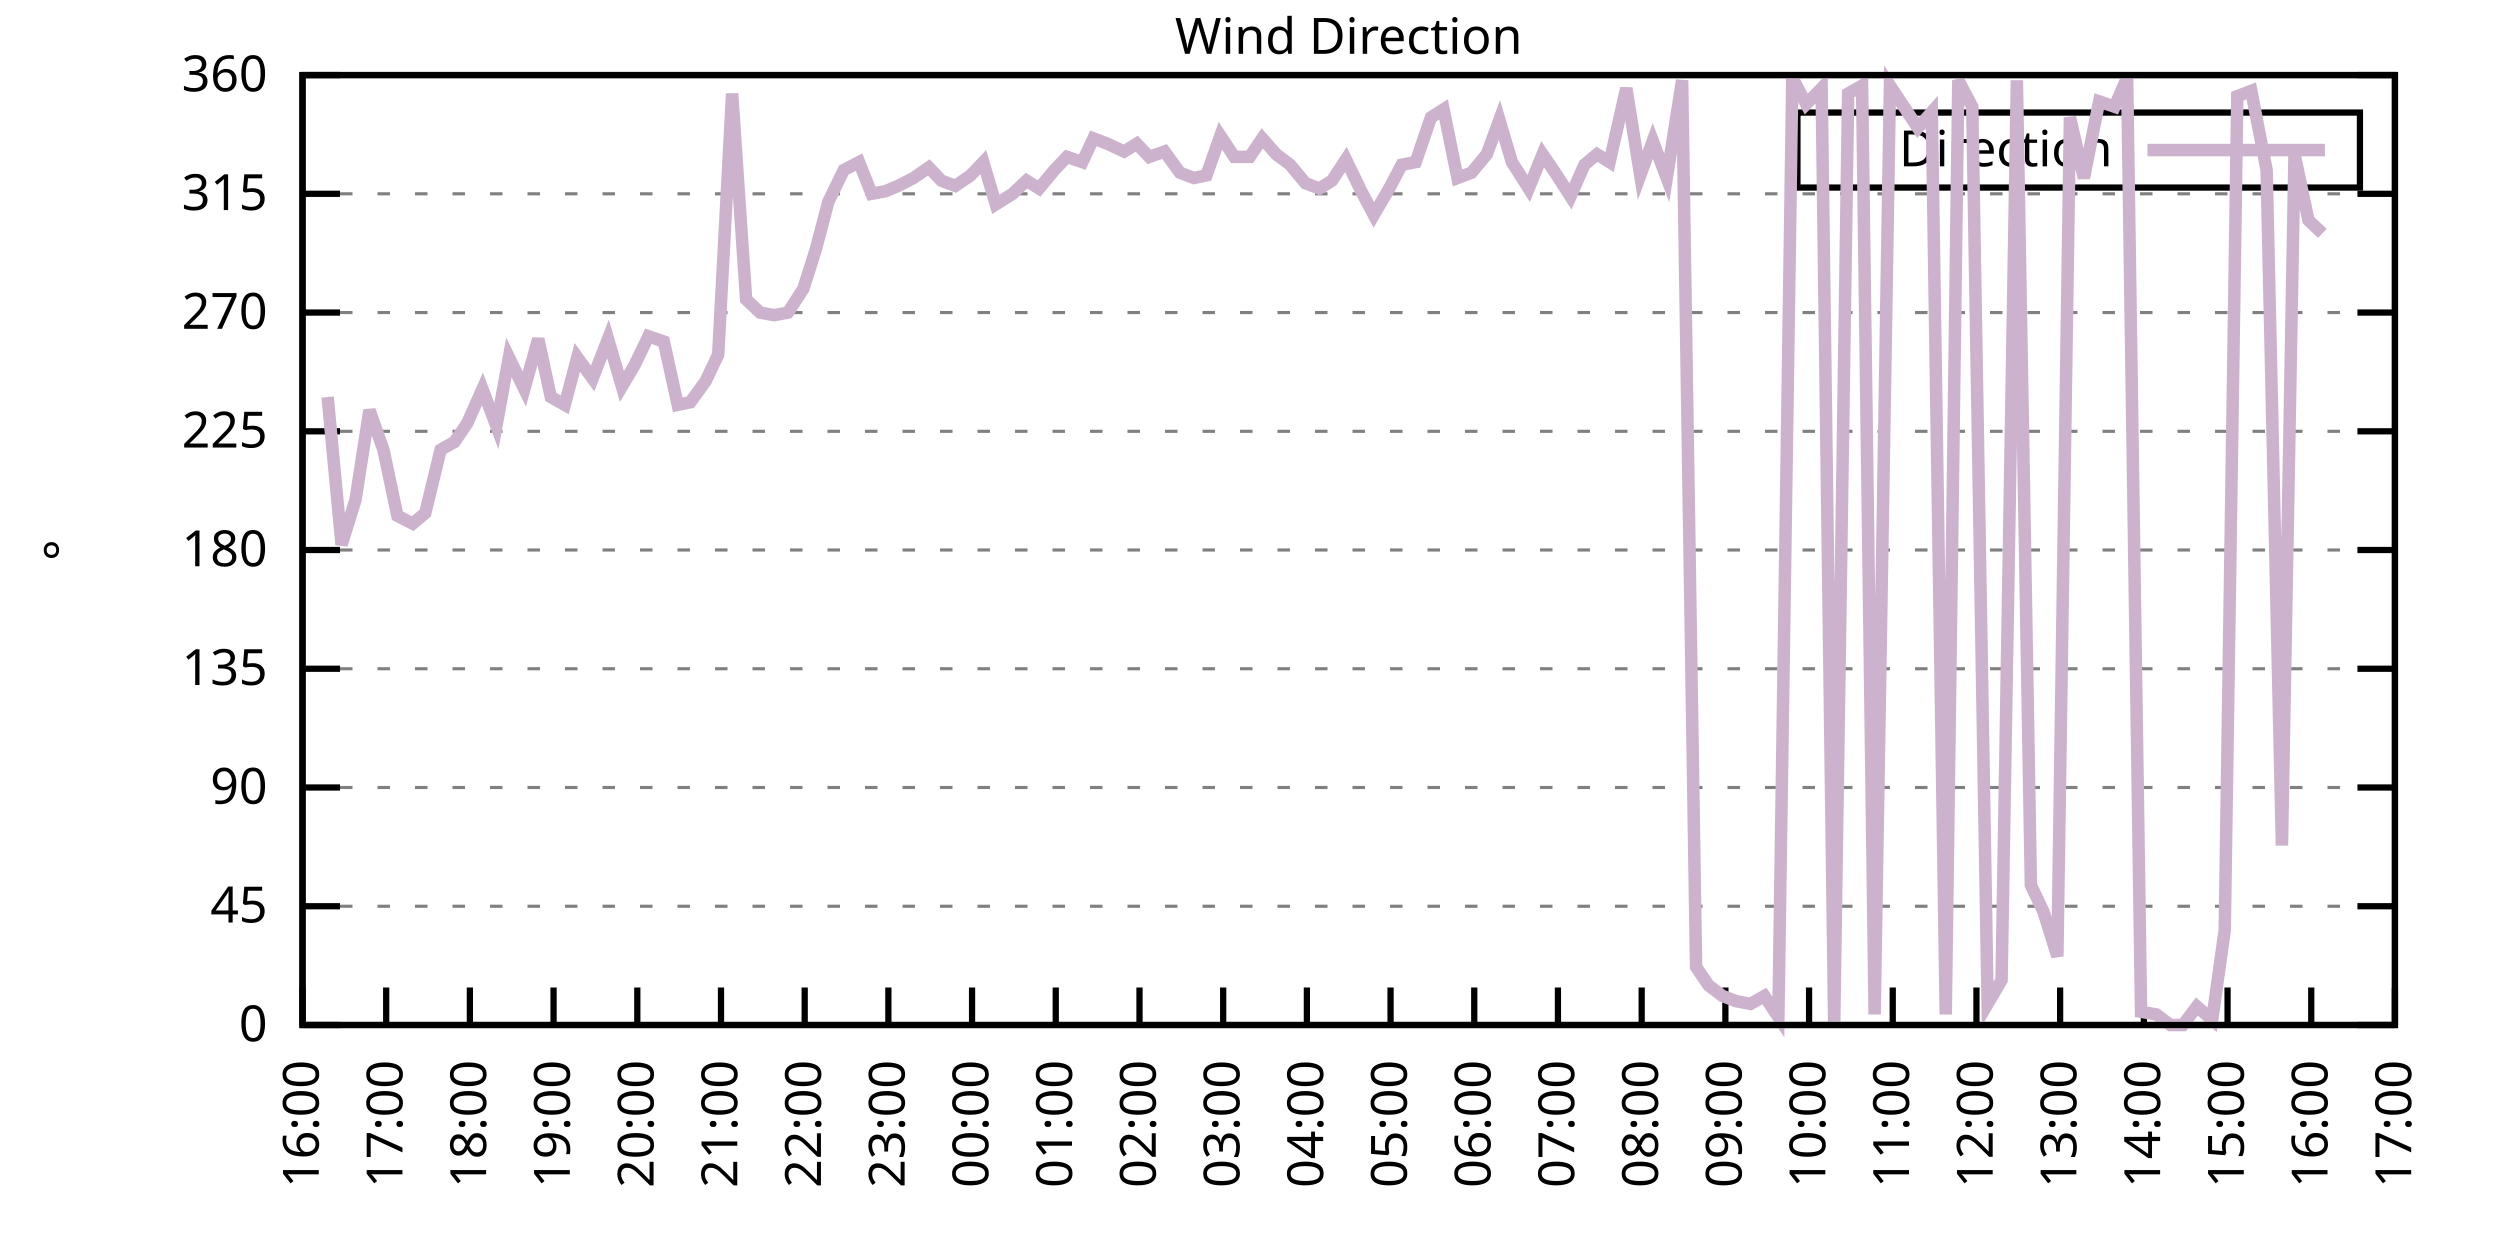
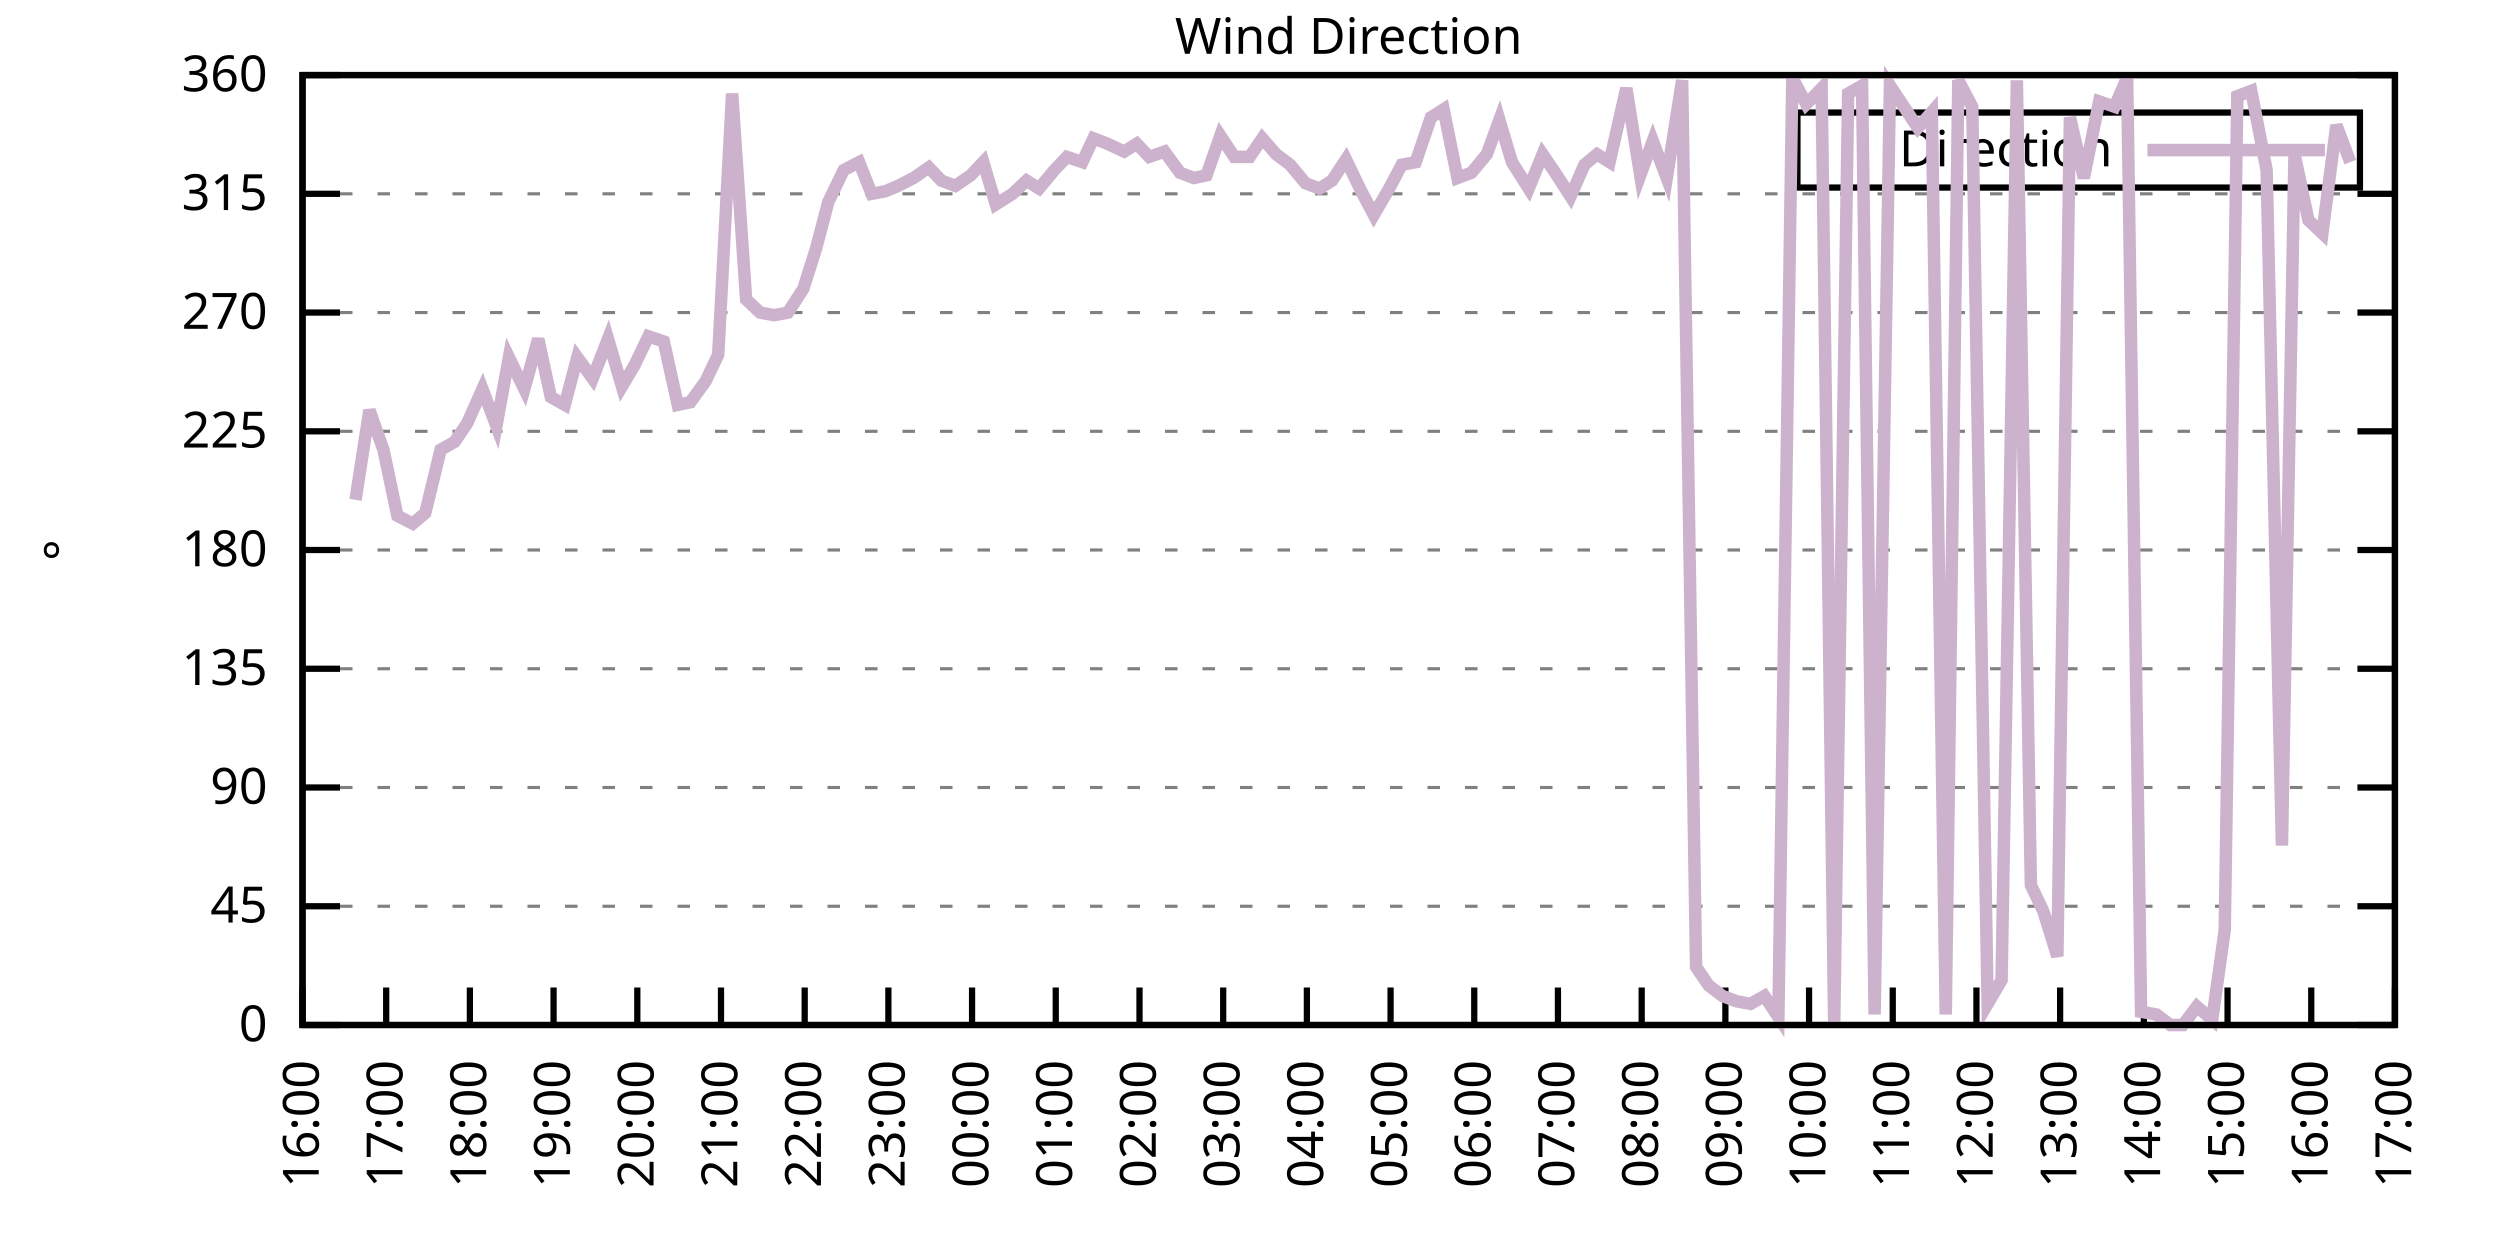
<svg xmlns="http://www.w3.org/2000/svg" xmlns:xlink="http://www.w3.org/1999/xlink" width="400" height="200" viewBox="0 0 400 200">
  <g id="gnuplot_canvas">
    <rect x="0" y="0" width="400" height="200" fill="none" />
    <defs>
      <circle id="gpDot" r="0.5" stroke-width="0.5" stroke="currentColor" />
      <path id="gpPt0" stroke-width="0.333" stroke="currentColor" d="M-1,0 h2 M0,-1 v2" />
      <path id="gpPt1" stroke-width="0.333" stroke="currentColor" d="M-1,-1 L1,1 M1,-1 L-1,1" />
      <path id="gpPt2" stroke-width="0.333" stroke="currentColor" d="M-1,0 L1,0 M0,-1 L0,1 M-1,-1 L1,1 M-1,1 L1,-1" />
      <rect id="gpPt3" stroke-width="0.333" stroke="currentColor" x="-1" y="-1" width="2" height="2" />
      <rect id="gpPt4" stroke-width="0.333" stroke="currentColor" fill="currentColor" x="-1" y="-1" width="2" height="2" />
      <circle id="gpPt5" stroke-width="0.333" stroke="currentColor" cx="0" cy="0" r="1" />
      <use xlink:href="#gpPt5" id="gpPt6" fill="currentColor" stroke="none" />
      <path id="gpPt7" stroke-width="0.333" stroke="currentColor" d="M0,-1.33 L-1.33,0.67 L1.33,0.67 z" />
      <use xlink:href="#gpPt7" id="gpPt8" fill="currentColor" stroke="none" />
      <use xlink:href="#gpPt7" id="gpPt9" stroke="currentColor" transform="rotate(180)" />
      <use xlink:href="#gpPt9" id="gpPt10" fill="currentColor" stroke="none" />
      <use xlink:href="#gpPt3" id="gpPt11" stroke="currentColor" transform="rotate(45)" />
      <use xlink:href="#gpPt11" id="gpPt12" fill="currentColor" stroke="none" />
      <path id="gpPt13" stroke-width="0.333" stroke="currentColor" d="M0,1.330 L1.265,0.411 L0.782,-1.067 L-0.782,-1.076 L-1.265,0.411 z" />
      <use xlink:href="#gpPt13" id="gpPt14" fill="currentColor" stroke="none" />
      <filter id="textbox" filterUnits="objectBoundingBox" x="0" y="0" height="1" width="1">
        <feFlood flood-color="white" flood-opacity="1" result="bgnd" />
        <feComposite in="SourceGraphic" in2="bgnd" operator="atop" />
      </filter>
      <filter id="greybox" filterUnits="objectBoundingBox" x="0" y="0" height="1" width="1">
        <feFlood flood-color="lightgrey" flood-opacity="1" result="grey" />
        <feComposite in="SourceGraphic" in2="grey" operator="atop" />
      </filter>
    </defs>
    <g fill="none" color="white" stroke="currentColor" stroke-width="1.00" stroke-linecap="butt" stroke-linejoin="miter">
</g>
    <g fill="none" color="black" stroke="currentColor" stroke-width="1.00" stroke-linecap="butt" stroke-linejoin="miter">
      <g stroke="none" shape-rendering="crispEdges">
        <polygon fill="rgb(255, 255, 255)" points="48.40,164.00 383.18,164.00 383.18,12.02 48.40,12.02 " />
      </g>
    </g>
    <g fill="none" color="black" stroke="currentColor" stroke-width="1.00" stroke-linecap="butt" stroke-linejoin="miter">
</g>
    <g fill="none" color="black" stroke="black" stroke-width="0.50" stroke-linecap="butt" stroke-linejoin="miter">
</g>
    <g fill="none" color="gray" stroke="currentColor" stroke-width="0.50" stroke-linecap="butt" stroke-linejoin="miter">
      <path stroke="gray" stroke-dasharray="2,4" class="gridline" d="M48.40,164.00 L383.19,164.00  " />
    </g>
    <g fill="none" color="gray" stroke="gray" stroke-width="1.00" stroke-linecap="butt" stroke-linejoin="miter">
</g>
    <g fill="none" color="black" stroke="currentColor" stroke-width="1.00" stroke-linecap="butt" stroke-linejoin="miter">
      <path stroke="black" d="M48.40,164.00 L54.40,164.00 M383.19,164.00 L377.19,164.00  " />
      <g transform="translate(42.80,166.60)" stroke="none" fill="black" font-family="Sans" font-size="8.00" text-anchor="end">
        <text>
          <tspan font-family="Sans"> 0</tspan>
        </text>
      </g>
    </g>
    <g fill="none" color="black" stroke="currentColor" stroke-width="1.00" stroke-linecap="butt" stroke-linejoin="miter">
</g>
    <g fill="none" color="black" stroke="black" stroke-width="0.50" stroke-linecap="butt" stroke-linejoin="miter">
</g>
    <g fill="none" color="gray" stroke="currentColor" stroke-width="0.50" stroke-linecap="butt" stroke-linejoin="miter">
      <path stroke="gray" stroke-dasharray="2,4" class="gridline" d="M48.40,145.00 L383.19,145.00  " />
    </g>
    <g fill="none" color="gray" stroke="gray" stroke-width="1.00" stroke-linecap="butt" stroke-linejoin="miter">
</g>
    <g fill="none" color="black" stroke="currentColor" stroke-width="1.00" stroke-linecap="butt" stroke-linejoin="miter">
      <path stroke="black" d="M48.40,145.00 L54.40,145.00 M383.19,145.00 L377.19,145.00  " />
      <g transform="translate(42.80,147.60)" stroke="none" fill="black" font-family="Sans" font-size="8.00" text-anchor="end">
        <text>
          <tspan font-family="Sans"> 45</tspan>
        </text>
      </g>
    </g>
    <g fill="none" color="black" stroke="currentColor" stroke-width="1.00" stroke-linecap="butt" stroke-linejoin="miter">
</g>
    <g fill="none" color="black" stroke="black" stroke-width="0.50" stroke-linecap="butt" stroke-linejoin="miter">
</g>
    <g fill="none" color="gray" stroke="currentColor" stroke-width="0.50" stroke-linecap="butt" stroke-linejoin="miter">
      <path stroke="gray" stroke-dasharray="2,4" class="gridline" d="M48.40,126.00 L383.19,126.00  " />
    </g>
    <g fill="none" color="gray" stroke="gray" stroke-width="1.00" stroke-linecap="butt" stroke-linejoin="miter">
</g>
    <g fill="none" color="black" stroke="currentColor" stroke-width="1.00" stroke-linecap="butt" stroke-linejoin="miter">
      <path stroke="black" d="M48.40,126.00 L54.40,126.00 M383.19,126.00 L377.19,126.00  " />
      <g transform="translate(42.80,128.60)" stroke="none" fill="black" font-family="Sans" font-size="8.00" text-anchor="end">
        <text>
          <tspan font-family="Sans"> 90</tspan>
        </text>
      </g>
    </g>
    <g fill="none" color="black" stroke="currentColor" stroke-width="1.00" stroke-linecap="butt" stroke-linejoin="miter">
</g>
    <g fill="none" color="black" stroke="black" stroke-width="0.50" stroke-linecap="butt" stroke-linejoin="miter">
</g>
    <g fill="none" color="gray" stroke="currentColor" stroke-width="0.50" stroke-linecap="butt" stroke-linejoin="miter">
      <path stroke="gray" stroke-dasharray="2,4" class="gridline" d="M48.40,107.00 L383.19,107.00  " />
    </g>
    <g fill="none" color="gray" stroke="gray" stroke-width="1.00" stroke-linecap="butt" stroke-linejoin="miter">
</g>
    <g fill="none" color="black" stroke="currentColor" stroke-width="1.00" stroke-linecap="butt" stroke-linejoin="miter">
      <path stroke="black" d="M48.40,107.00 L54.40,107.00 M383.19,107.00 L377.19,107.00  " />
      <g transform="translate(42.80,109.60)" stroke="none" fill="black" font-family="Sans" font-size="8.00" text-anchor="end">
        <text>
          <tspan font-family="Sans"> 135</tspan>
        </text>
      </g>
    </g>
    <g fill="none" color="black" stroke="currentColor" stroke-width="1.00" stroke-linecap="butt" stroke-linejoin="miter">
</g>
    <g fill="none" color="black" stroke="black" stroke-width="0.50" stroke-linecap="butt" stroke-linejoin="miter">
</g>
    <g fill="none" color="gray" stroke="currentColor" stroke-width="0.50" stroke-linecap="butt" stroke-linejoin="miter">
      <path stroke="gray" stroke-dasharray="2,4" class="gridline" d="M48.40,88.00 L383.19,88.00  " />
    </g>
    <g fill="none" color="gray" stroke="gray" stroke-width="1.00" stroke-linecap="butt" stroke-linejoin="miter">
</g>
    <g fill="none" color="black" stroke="currentColor" stroke-width="1.00" stroke-linecap="butt" stroke-linejoin="miter">
      <path stroke="black" d="M48.40,88.00 L54.40,88.00 M383.19,88.00 L377.19,88.00  " />
      <g transform="translate(42.80,90.60)" stroke="none" fill="black" font-family="Sans" font-size="8.00" text-anchor="end">
        <text>
          <tspan font-family="Sans"> 180</tspan>
        </text>
      </g>
    </g>
    <g fill="none" color="black" stroke="currentColor" stroke-width="1.00" stroke-linecap="butt" stroke-linejoin="miter">
</g>
    <g fill="none" color="black" stroke="black" stroke-width="0.50" stroke-linecap="butt" stroke-linejoin="miter">
</g>
    <g fill="none" color="gray" stroke="currentColor" stroke-width="0.50" stroke-linecap="butt" stroke-linejoin="miter">
      <path stroke="gray" stroke-dasharray="2,4" class="gridline" d="M48.40,69.01 L383.19,69.01  " />
    </g>
    <g fill="none" color="gray" stroke="gray" stroke-width="1.00" stroke-linecap="butt" stroke-linejoin="miter">
</g>
    <g fill="none" color="black" stroke="currentColor" stroke-width="1.00" stroke-linecap="butt" stroke-linejoin="miter">
      <path stroke="black" d="M48.40,69.01 L54.40,69.01 M383.19,69.01 L377.19,69.01  " />
      <g transform="translate(42.80,71.61)" stroke="none" fill="black" font-family="Sans" font-size="8.00" text-anchor="end">
        <text>
          <tspan font-family="Sans"> 225</tspan>
        </text>
      </g>
    </g>
    <g fill="none" color="black" stroke="currentColor" stroke-width="1.00" stroke-linecap="butt" stroke-linejoin="miter">
</g>
    <g fill="none" color="black" stroke="black" stroke-width="0.50" stroke-linecap="butt" stroke-linejoin="miter">
</g>
    <g fill="none" color="gray" stroke="currentColor" stroke-width="0.50" stroke-linecap="butt" stroke-linejoin="miter">
      <path stroke="gray" stroke-dasharray="2,4" class="gridline" d="M48.40,50.01 L383.19,50.01  " />
    </g>
    <g fill="none" color="gray" stroke="gray" stroke-width="1.00" stroke-linecap="butt" stroke-linejoin="miter">
</g>
    <g fill="none" color="black" stroke="currentColor" stroke-width="1.00" stroke-linecap="butt" stroke-linejoin="miter">
      <path stroke="black" d="M48.40,50.01 L54.40,50.01 M383.19,50.01 L377.19,50.01  " />
      <g transform="translate(42.80,52.61)" stroke="none" fill="black" font-family="Sans" font-size="8.00" text-anchor="end">
        <text>
          <tspan font-family="Sans"> 270</tspan>
        </text>
      </g>
    </g>
    <g fill="none" color="black" stroke="currentColor" stroke-width="1.00" stroke-linecap="butt" stroke-linejoin="miter">
</g>
    <g fill="none" color="black" stroke="black" stroke-width="0.50" stroke-linecap="butt" stroke-linejoin="miter">
</g>
    <g fill="none" color="gray" stroke="currentColor" stroke-width="0.50" stroke-linecap="butt" stroke-linejoin="miter">
      <path stroke="gray" stroke-dasharray="2,4" class="gridline" d="M48.40,31.01 L383.19,31.01  " />
    </g>
    <g fill="none" color="gray" stroke="gray" stroke-width="1.00" stroke-linecap="butt" stroke-linejoin="miter">
</g>
    <g fill="none" color="black" stroke="currentColor" stroke-width="1.00" stroke-linecap="butt" stroke-linejoin="miter">
      <path stroke="black" d="M48.40,31.01 L54.40,31.01 M383.19,31.01 L377.19,31.01  " />
      <g transform="translate(42.80,33.61)" stroke="none" fill="black" font-family="Sans" font-size="8.00" text-anchor="end">
        <text>
          <tspan font-family="Sans"> 315</tspan>
        </text>
      </g>
    </g>
    <g fill="none" color="black" stroke="currentColor" stroke-width="1.00" stroke-linecap="butt" stroke-linejoin="miter">
</g>
    <g fill="none" color="black" stroke="black" stroke-width="0.50" stroke-linecap="butt" stroke-linejoin="miter">
</g>
    <g fill="none" color="gray" stroke="currentColor" stroke-width="0.50" stroke-linecap="butt" stroke-linejoin="miter">
      <path stroke="gray" stroke-dasharray="2,4" class="gridline" d="M48.40,12.01 L383.19,12.01  " />
    </g>
    <g fill="none" color="gray" stroke="gray" stroke-width="1.00" stroke-linecap="butt" stroke-linejoin="miter">
</g>
    <g fill="none" color="black" stroke="currentColor" stroke-width="1.00" stroke-linecap="butt" stroke-linejoin="miter">
      <path stroke="black" d="M48.40,12.01 L54.40,12.01 M383.19,12.01 L377.19,12.01  " />
      <g transform="translate(42.80,14.61)" stroke="none" fill="black" font-family="Sans" font-size="8.00" text-anchor="end">
        <text>
          <tspan font-family="Sans"> 360</tspan>
        </text>
      </g>
    </g>
    <g fill="none" color="black" stroke="currentColor" stroke-width="1.00" stroke-linecap="butt" stroke-linejoin="miter">
      <path stroke="black" d="M48.40,164.00 L48.40,158.00  " />
      <g transform="translate(51.00,169.60) rotate(270.00)" stroke="none" fill="black" font-family="Sans" font-size="8.00" text-anchor="end">
        <text>
          <tspan font-family="Sans">16:00</tspan>
        </text>
      </g>
    </g>
    <g fill="none" color="black" stroke="currentColor" stroke-width="1.00" stroke-linecap="butt" stroke-linejoin="miter">
      <path stroke="black" d="M61.79,164.00 L61.79,158.00  " />
      <g transform="translate(64.39,169.60) rotate(270.00)" stroke="none" fill="black" font-family="Sans" font-size="8.00" text-anchor="end">
        <text>
          <tspan font-family="Sans">17:00</tspan>
        </text>
      </g>
    </g>
    <g fill="none" color="black" stroke="currentColor" stroke-width="1.00" stroke-linecap="butt" stroke-linejoin="miter">
      <path stroke="black" d="M75.18,164.00 L75.18,158.00  " />
      <g transform="translate(77.78,169.60) rotate(270.00)" stroke="none" fill="black" font-family="Sans" font-size="8.00" text-anchor="end">
        <text>
          <tspan font-family="Sans">18:00</tspan>
        </text>
      </g>
    </g>
    <g fill="none" color="black" stroke="currentColor" stroke-width="1.00" stroke-linecap="butt" stroke-linejoin="miter">
      <path stroke="black" d="M88.57,164.00 L88.57,158.00  " />
      <g transform="translate(91.17,169.60) rotate(270.00)" stroke="none" fill="black" font-family="Sans" font-size="8.00" text-anchor="end">
        <text>
          <tspan font-family="Sans">19:00</tspan>
        </text>
      </g>
    </g>
    <g fill="none" color="black" stroke="currentColor" stroke-width="1.00" stroke-linecap="butt" stroke-linejoin="miter">
      <path stroke="black" d="M101.97,164.00 L101.97,158.00  " />
      <g transform="translate(104.57,169.60) rotate(270.00)" stroke="none" fill="black" font-family="Sans" font-size="8.00" text-anchor="end">
        <text>
          <tspan font-family="Sans">20:00</tspan>
        </text>
      </g>
    </g>
    <g fill="none" color="black" stroke="currentColor" stroke-width="1.00" stroke-linecap="butt" stroke-linejoin="miter">
      <path stroke="black" d="M115.36,164.00 L115.36,158.00  " />
      <g transform="translate(117.96,169.60) rotate(270.00)" stroke="none" fill="black" font-family="Sans" font-size="8.00" text-anchor="end">
        <text>
          <tspan font-family="Sans">21:00</tspan>
        </text>
      </g>
    </g>
    <g fill="none" color="black" stroke="currentColor" stroke-width="1.00" stroke-linecap="butt" stroke-linejoin="miter">
      <path stroke="black" d="M128.75,164.00 L128.75,158.00  " />
      <g transform="translate(131.35,169.60) rotate(270.00)" stroke="none" fill="black" font-family="Sans" font-size="8.00" text-anchor="end">
        <text>
          <tspan font-family="Sans">22:00</tspan>
        </text>
      </g>
    </g>
    <g fill="none" color="black" stroke="currentColor" stroke-width="1.00" stroke-linecap="butt" stroke-linejoin="miter">
      <path stroke="black" d="M142.14,164.00 L142.14,158.00  " />
      <g transform="translate(144.74,169.60) rotate(270.00)" stroke="none" fill="black" font-family="Sans" font-size="8.00" text-anchor="end">
        <text>
          <tspan font-family="Sans">23:00</tspan>
        </text>
      </g>
    </g>
    <g fill="none" color="black" stroke="currentColor" stroke-width="1.00" stroke-linecap="butt" stroke-linejoin="miter">
      <path stroke="black" d="M155.53,164.00 L155.53,158.00  " />
      <g transform="translate(158.13,169.60) rotate(270.00)" stroke="none" fill="black" font-family="Sans" font-size="8.00" text-anchor="end">
        <text>
          <tspan font-family="Sans">00:00</tspan>
        </text>
      </g>
    </g>
    <g fill="none" color="black" stroke="currentColor" stroke-width="1.00" stroke-linecap="butt" stroke-linejoin="miter">
      <path stroke="black" d="M168.92,164.00 L168.92,158.00  " />
      <g transform="translate(171.52,169.60) rotate(270.00)" stroke="none" fill="black" font-family="Sans" font-size="8.00" text-anchor="end">
        <text>
          <tspan font-family="Sans">01:00</tspan>
        </text>
      </g>
    </g>
    <g fill="none" color="black" stroke="currentColor" stroke-width="1.00" stroke-linecap="butt" stroke-linejoin="miter">
      <path stroke="black" d="M182.32,164.00 L182.32,158.00  " />
      <g transform="translate(184.92,169.60) rotate(270.00)" stroke="none" fill="black" font-family="Sans" font-size="8.00" text-anchor="end">
        <text>
          <tspan font-family="Sans">02:00</tspan>
        </text>
      </g>
    </g>
    <g fill="none" color="black" stroke="currentColor" stroke-width="1.00" stroke-linecap="butt" stroke-linejoin="miter">
      <path stroke="black" d="M195.71,164.00 L195.71,158.00  " />
      <g transform="translate(198.31,169.60) rotate(270.00)" stroke="none" fill="black" font-family="Sans" font-size="8.00" text-anchor="end">
        <text>
          <tspan font-family="Sans">03:00</tspan>
        </text>
      </g>
    </g>
    <g fill="none" color="black" stroke="currentColor" stroke-width="1.00" stroke-linecap="butt" stroke-linejoin="miter">
      <path stroke="black" d="M209.10,164.00 L209.10,158.00  " />
      <g transform="translate(211.70,169.60) rotate(270.00)" stroke="none" fill="black" font-family="Sans" font-size="8.00" text-anchor="end">
        <text>
          <tspan font-family="Sans">04:00</tspan>
        </text>
      </g>
    </g>
    <g fill="none" color="black" stroke="currentColor" stroke-width="1.00" stroke-linecap="butt" stroke-linejoin="miter">
      <path stroke="black" d="M222.49,164.00 L222.49,158.00  " />
      <g transform="translate(225.09,169.60) rotate(270.00)" stroke="none" fill="black" font-family="Sans" font-size="8.00" text-anchor="end">
        <text>
          <tspan font-family="Sans">05:00</tspan>
        </text>
      </g>
    </g>
    <g fill="none" color="black" stroke="currentColor" stroke-width="1.00" stroke-linecap="butt" stroke-linejoin="miter">
      <path stroke="black" d="M235.88,164.00 L235.88,158.00  " />
      <g transform="translate(238.48,169.60) rotate(270.00)" stroke="none" fill="black" font-family="Sans" font-size="8.00" text-anchor="end">
        <text>
          <tspan font-family="Sans">06:00</tspan>
        </text>
      </g>
    </g>
    <g fill="none" color="black" stroke="currentColor" stroke-width="1.00" stroke-linecap="butt" stroke-linejoin="miter">
      <path stroke="black" d="M249.27,164.00 L249.27,158.00  " />
      <g transform="translate(251.87,169.60) rotate(270.00)" stroke="none" fill="black" font-family="Sans" font-size="8.00" text-anchor="end">
        <text>
          <tspan font-family="Sans">07:00</tspan>
        </text>
      </g>
    </g>
    <g fill="none" color="black" stroke="currentColor" stroke-width="1.00" stroke-linecap="butt" stroke-linejoin="miter">
      <path stroke="black" d="M262.67,164.00 L262.67,158.00  " />
      <g transform="translate(265.27,169.60) rotate(270.00)" stroke="none" fill="black" font-family="Sans" font-size="8.00" text-anchor="end">
        <text>
          <tspan font-family="Sans">08:00</tspan>
        </text>
      </g>
    </g>
    <g fill="none" color="black" stroke="currentColor" stroke-width="1.00" stroke-linecap="butt" stroke-linejoin="miter">
      <path stroke="black" d="M276.06,164.00 L276.06,158.00  " />
      <g transform="translate(278.66,169.60) rotate(270.00)" stroke="none" fill="black" font-family="Sans" font-size="8.00" text-anchor="end">
        <text>
          <tspan font-family="Sans">09:00</tspan>
        </text>
      </g>
    </g>
    <g fill="none" color="black" stroke="currentColor" stroke-width="1.00" stroke-linecap="butt" stroke-linejoin="miter">
      <path stroke="black" d="M289.45,164.00 L289.45,158.00  " />
      <g transform="translate(292.05,169.60) rotate(270.00)" stroke="none" fill="black" font-family="Sans" font-size="8.00" text-anchor="end">
        <text>
          <tspan font-family="Sans">10:00</tspan>
        </text>
      </g>
    </g>
    <g fill="none" color="black" stroke="currentColor" stroke-width="1.00" stroke-linecap="butt" stroke-linejoin="miter">
      <path stroke="black" d="M302.84,164.00 L302.84,158.00  " />
      <g transform="translate(305.44,169.60) rotate(270.00)" stroke="none" fill="black" font-family="Sans" font-size="8.00" text-anchor="end">
        <text>
          <tspan font-family="Sans">11:00</tspan>
        </text>
      </g>
    </g>
    <g fill="none" color="black" stroke="currentColor" stroke-width="1.00" stroke-linecap="butt" stroke-linejoin="miter">
      <path stroke="black" d="M316.23,164.00 L316.23,158.00  " />
      <g transform="translate(318.83,169.60) rotate(270.00)" stroke="none" fill="black" font-family="Sans" font-size="8.00" text-anchor="end">
        <text>
          <tspan font-family="Sans">12:00</tspan>
        </text>
      </g>
    </g>
    <g fill="none" color="black" stroke="currentColor" stroke-width="1.00" stroke-linecap="butt" stroke-linejoin="miter">
      <path stroke="black" d="M329.62,164.00 L329.62,158.00  " />
      <g transform="translate(332.22,169.60) rotate(270.00)" stroke="none" fill="black" font-family="Sans" font-size="8.00" text-anchor="end">
        <text>
          <tspan font-family="Sans">13:00</tspan>
        </text>
      </g>
    </g>
    <g fill="none" color="black" stroke="currentColor" stroke-width="1.00" stroke-linecap="butt" stroke-linejoin="miter">
      <path stroke="black" d="M343.02,164.00 L343.02,158.00  " />
      <g transform="translate(345.62,169.60) rotate(270.00)" stroke="none" fill="black" font-family="Sans" font-size="8.00" text-anchor="end">
        <text>
          <tspan font-family="Sans">14:00</tspan>
        </text>
      </g>
    </g>
    <g fill="none" color="black" stroke="currentColor" stroke-width="1.00" stroke-linecap="butt" stroke-linejoin="miter">
      <path stroke="black" d="M356.41,164.00 L356.41,158.00  " />
      <g transform="translate(359.01,169.60) rotate(270.00)" stroke="none" fill="black" font-family="Sans" font-size="8.00" text-anchor="end">
        <text>
          <tspan font-family="Sans">15:00</tspan>
        </text>
      </g>
    </g>
    <g fill="none" color="black" stroke="currentColor" stroke-width="1.00" stroke-linecap="butt" stroke-linejoin="miter">
      <path stroke="black" d="M369.80,164.00 L369.80,158.00  " />
      <g transform="translate(372.40,169.60) rotate(270.00)" stroke="none" fill="black" font-family="Sans" font-size="8.00" text-anchor="end">
        <text>
          <tspan font-family="Sans">16:00</tspan>
        </text>
      </g>
    </g>
    <g fill="none" color="black" stroke="currentColor" stroke-width="1.00" stroke-linecap="butt" stroke-linejoin="miter">
      <path stroke="black" d="M383.19,164.00 L383.19,158.00  " />
      <g transform="translate(385.79,169.60) rotate(270.00)" stroke="none" fill="black" font-family="Sans" font-size="8.00" text-anchor="end">
        <text>
          <tspan font-family="Sans">17:00</tspan>
        </text>
      </g>
    </g>
    <g fill="none" color="black" stroke="currentColor" stroke-width="1.00" stroke-linecap="butt" stroke-linejoin="miter">
</g>
    <g fill="none" color="black" stroke="currentColor" stroke-width="1.00" stroke-linecap="butt" stroke-linejoin="miter">
      <path stroke="black" d="M48.40,12.01 L48.40,164.00 L383.19,164.00 L383.19,12.01 L48.40,12.01 Z  " />
    </g>
    <g fill="none" color="black" stroke="currentColor" stroke-width="1.00" stroke-linecap="butt" stroke-linejoin="miter">
</g>
    <g fill="none" color="black" stroke="currentColor" stroke-width="1.00" stroke-linecap="butt" stroke-linejoin="miter">
      <path stroke="black" d="M287.59,30.01 L287.59,18.01 L377.59,18.01 L377.59,30.01 L287.59,30.01 Z  " />
    </g>
    <g id="Wind_direction_plot_1">
      <g fill="none" color="white" stroke="black" stroke-width="2.00" stroke-linecap="butt" stroke-linejoin="miter">
</g>
      <g fill="none" color="black" stroke="currentColor" stroke-width="2.00" stroke-linecap="butt" stroke-linejoin="miter">
        <g transform="translate(337.99,26.61)" stroke="none" fill="black" font-family="Sans" font-size="8.00" text-anchor="end">
          <text>
            <tspan font-family="Sans">Direction</tspan>
          </text>
        </g>
      </g>
      <g fill="none" color="black" stroke="currentColor" stroke-width="2.00" stroke-linecap="butt" stroke-linejoin="miter">
-         <path stroke="rgb(204, 178, 204)" d="M343.59,24.01 L371.99,24.01 M52.42,63.52 L54.65,87.16 L56.88,79.98 L59.11,65.63 L61.35,71.96 L63.58,82.52   L66.03,83.78 L68.04,82.09 L70.50,71.96 L72.73,70.70 L74.74,67.74 L77.19,62.25 L79.42,68.16 L81.43,57.18   L83.89,62.25 L86.12,54.23 L88.13,63.52 L90.36,64.78 L92.37,57.18 L94.82,60.56 L97.28,54.23 L99.51,61.83   L101.52,58.45 L103.75,53.81 L106.21,54.65 L108.44,64.78 L110.45,64.36 L112.90,60.98 L114.91,56.76 L117.14,14.97   L119.38,47.90 L121.61,50.01 L123.84,50.43 L126.07,50.01 L128.53,46.21 L130.54,39.87 L132.54,32.28 L135.00,27.21   L137.45,25.94 L139.46,31.01 L141.69,30.59 L143.70,29.74 L146.16,28.48 L148.61,26.79 L150.62,28.90 L152.85,29.74   L155.31,28.05 L157.32,25.94 L159.33,32.70 L162.01,31.01 L164.24,28.90 L166.25,30.16 L168.70,27.21 L170.71,25.10   L173.17,25.94 L174.95,22.14 L177.18,22.99 L179.86,24.25 L181.87,22.99 L183.88,25.10 L186.33,24.25 L188.79,27.63   L191.02,28.48 L193.03,28.05 L195.26,21.72 L197.49,25.10 L199.95,25.10 L201.96,22.14 L204.19,24.68 L206.42,26.36   L208.88,29.32 L211.11,30.16 L213.12,28.90 L215.35,25.52 L217.80,30.59 L219.81,34.39 L222.27,30.16 L224.28,26.36   L226.51,25.94 L228.96,18.77 L230.97,17.50 L233.20,28.48 L235.44,27.63 L237.89,24.68 L239.90,19.19 L241.91,25.94   L244.59,30.16 L246.82,24.68 L248.83,27.63 L251.28,31.43 L253.51,26.36 L255.52,24.68 L257.53,25.94 L260.21,14.12   L262.44,28.05 L264.45,22.56 L266.68,28.48 L269.14,12.85 L271.37,154.71 L273.38,157.67 L275.61,159.36 L277.84,160.20   L280.07,160.62 L282.31,159.36 L284.54,162.73 L286.77,12.43 L289.00,16.65 L291.46,14.12 L293.47,164.00 L295.70,14.97   L297.93,13.70 L299.94,162.31 L302.39,13.70 L304.63,17.08 L306.86,20.45 L309.09,17.92 L311.32,162.31 L313.33,12.85   L315.56,17.08 L318.02,160.62 L320.25,156.82 L322.70,12.85 L324.94,141.62 L326.95,145.85 L329.18,153.02 L331.19,18.77   L333.42,28.48 L335.87,16.23 L338.33,17.08 L340.34,12.43 L342.57,161.89 L345.02,162.31 L347.26,164.00 L349.26,164.00   L351.50,161.04 L353.95,163.16 L355.96,148.80 L357.97,15.39 L360.20,14.54 L362.66,27.21 L365.11,135.29 L367.12,24.68   L369.35,35.23 L371.58,37.34  " />
+         <path stroke="rgb(204, 178, 204)" d="M343.59,24.01 L371.99,24.01 M56.88,79.98 L59.11,65.63 L61.35,71.96 L63.58,82.52 L66.03,83.78 L68.04,82.09   L70.50,71.96 L72.73,70.70 L74.74,67.74 L77.19,62.25 L79.42,68.16 L81.43,57.18 L83.89,62.25 L86.12,54.23   L88.13,63.52 L90.36,64.78 L92.37,57.18 L94.82,60.56 L97.28,54.23 L99.51,61.83 L101.52,58.45 L103.75,53.81   L106.21,54.65 L108.44,64.78 L110.45,64.36 L112.90,60.98 L114.91,56.76 L117.14,14.97 L119.38,47.90 L121.61,50.01   L123.84,50.43 L126.07,50.01 L128.53,46.21 L130.54,39.87 L132.54,32.28 L135.00,27.21 L137.45,25.94 L139.46,31.01   L141.69,30.59 L143.70,29.74 L146.16,28.48 L148.61,26.79 L150.62,28.90 L152.85,29.74 L155.31,28.05 L157.32,25.94   L159.33,32.70 L162.01,31.01 L164.24,28.90 L166.25,30.16 L168.70,27.21 L170.71,25.10 L173.17,25.94 L174.95,22.14   L177.18,22.99 L179.86,24.25 L181.87,22.99 L183.88,25.10 L186.33,24.25 L188.79,27.63 L191.02,28.48 L193.03,28.05   L195.26,21.72 L197.49,25.10 L199.95,25.10 L201.96,22.14 L204.19,24.68 L206.42,26.36 L208.88,29.32 L211.11,30.16   L213.12,28.90 L215.35,25.52 L217.80,30.59 L219.81,34.39 L222.27,30.16 L224.28,26.36 L226.51,25.94 L228.96,18.77   L230.97,17.50 L233.20,28.48 L235.44,27.63 L237.89,24.68 L239.90,19.19 L241.91,25.94 L244.59,30.16 L246.82,24.68   L248.83,27.63 L251.28,31.43 L253.51,26.36 L255.52,24.68 L257.53,25.94 L260.21,14.12 L262.44,28.05 L264.45,22.56   L266.68,28.48 L269.14,12.85 L271.37,154.71 L273.38,157.67 L275.61,159.36 L277.84,160.20 L280.07,160.62 L282.31,159.36   L284.54,162.73 L286.77,12.43 L289.00,16.65 L291.46,14.12 L293.47,164.00 L295.70,14.97 L297.93,13.70 L299.94,162.31   L302.39,13.70 L304.63,17.08 L306.86,20.45 L309.09,17.92 L311.32,162.31 L313.33,12.85 L315.56,17.08 L318.02,160.62   L320.25,156.82 L322.70,12.85 L324.94,141.62 L326.95,145.85 L329.18,153.02 L331.19,18.77 L333.42,28.48 L335.87,16.23   L338.33,17.08 L340.34,12.43 L342.57,161.89 L345.02,162.31 L347.26,164.00 L349.26,164.00 L351.50,161.04 L353.95,163.16   L355.96,148.80 L357.97,15.39 L360.20,14.54 L362.66,27.21 L365.11,135.29 L367.12,24.68 L369.35,35.23 L371.58,37.34   L373.82,20.03 L376.05,25.94  " />
      </g>
    </g>
    <g fill="none" color="black" stroke="currentColor" stroke-width="2.00" stroke-linecap="butt" stroke-linejoin="miter">
</g>
    <g fill="none" color="black" stroke="black" stroke-width="1.00" stroke-linecap="butt" stroke-linejoin="miter">
</g>
    <g fill="none" color="black" stroke="currentColor" stroke-width="1.00" stroke-linecap="butt" stroke-linejoin="miter">
      <path stroke="black" d="M48.40,12.01 L48.40,164.00 L383.19,164.00 L383.19,12.01 L48.40,12.01 Z  " />
      <g transform="translate(12.80,88.01) rotate(270.00)" stroke="none" fill="black" font-family="Sans" font-size="8.00" text-anchor="middle">
        <text>
          <tspan font-family="Sans">°</tspan>
        </text>
      </g>
    </g>
    <g fill="none" color="black" stroke="currentColor" stroke-width="1.00" stroke-linecap="butt" stroke-linejoin="miter">
</g>
    <g fill="none" color="black" stroke="currentColor" stroke-width="1.00" stroke-linecap="butt" stroke-linejoin="miter">
      <g transform="translate(215.79,8.61)" stroke="none" fill="black" font-family="Sans" font-size="8.00" text-anchor="middle">
        <text>
          <tspan font-family="Sans">Wind Direction</tspan>
        </text>
      </g>
    </g>
    <g fill="none" color="black" stroke="currentColor" stroke-width="1.00" stroke-linecap="butt" stroke-linejoin="miter">
</g>
  </g>
</svg>
